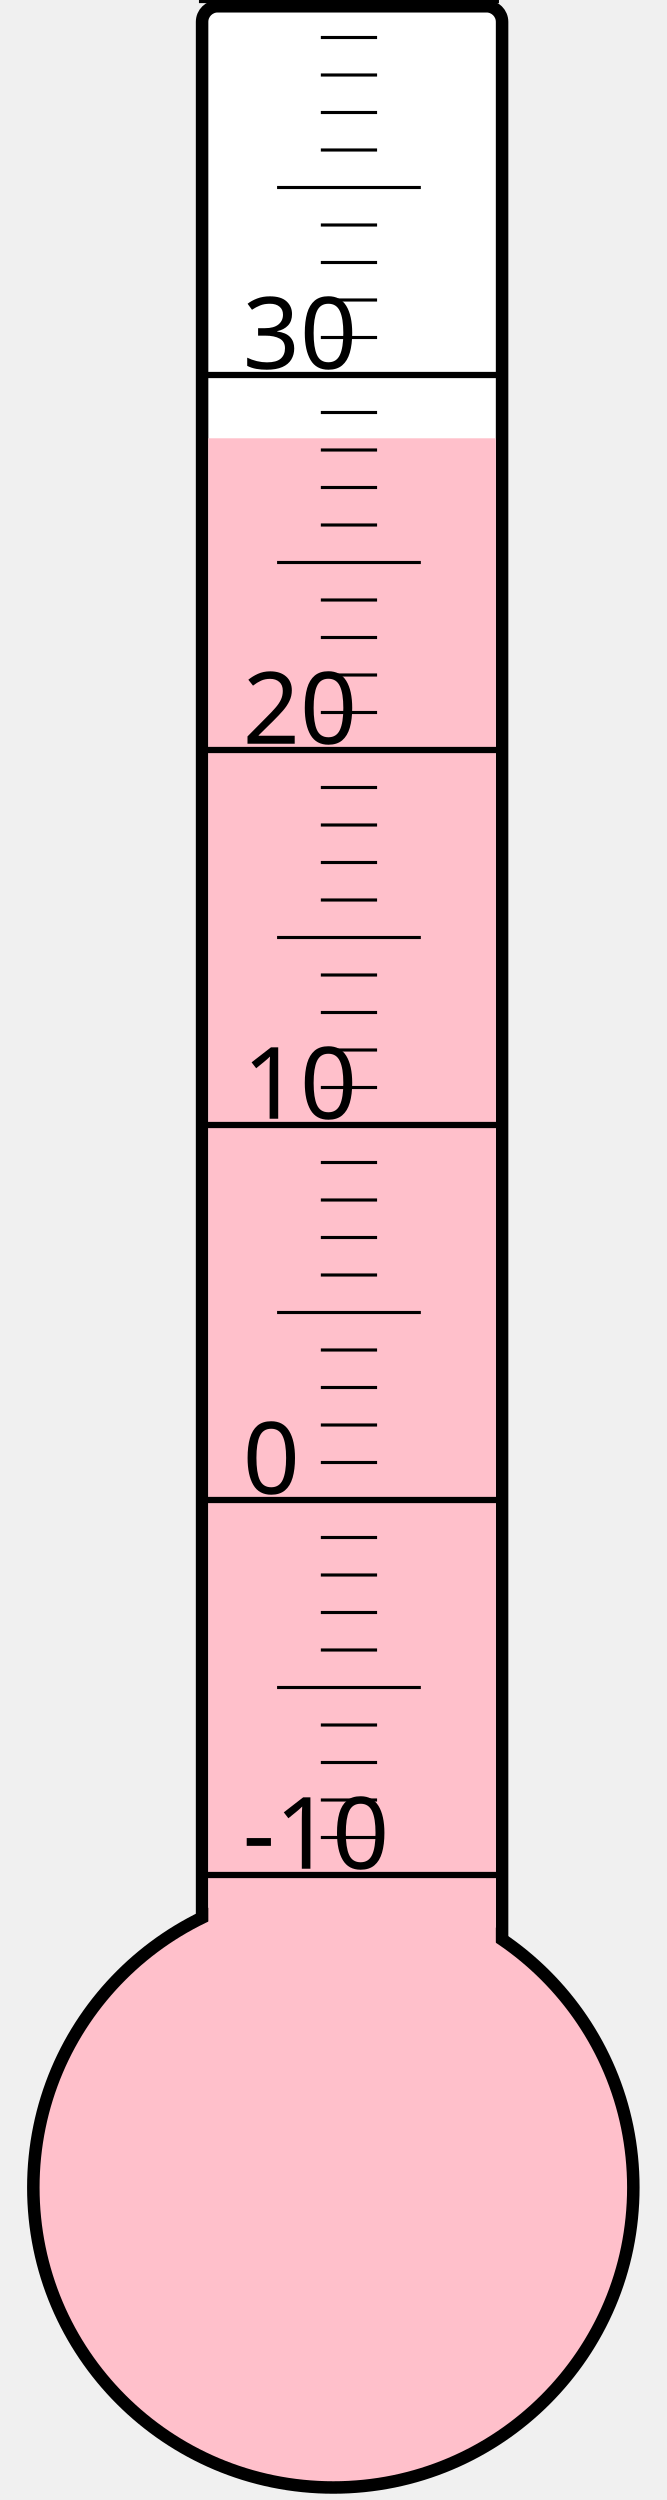
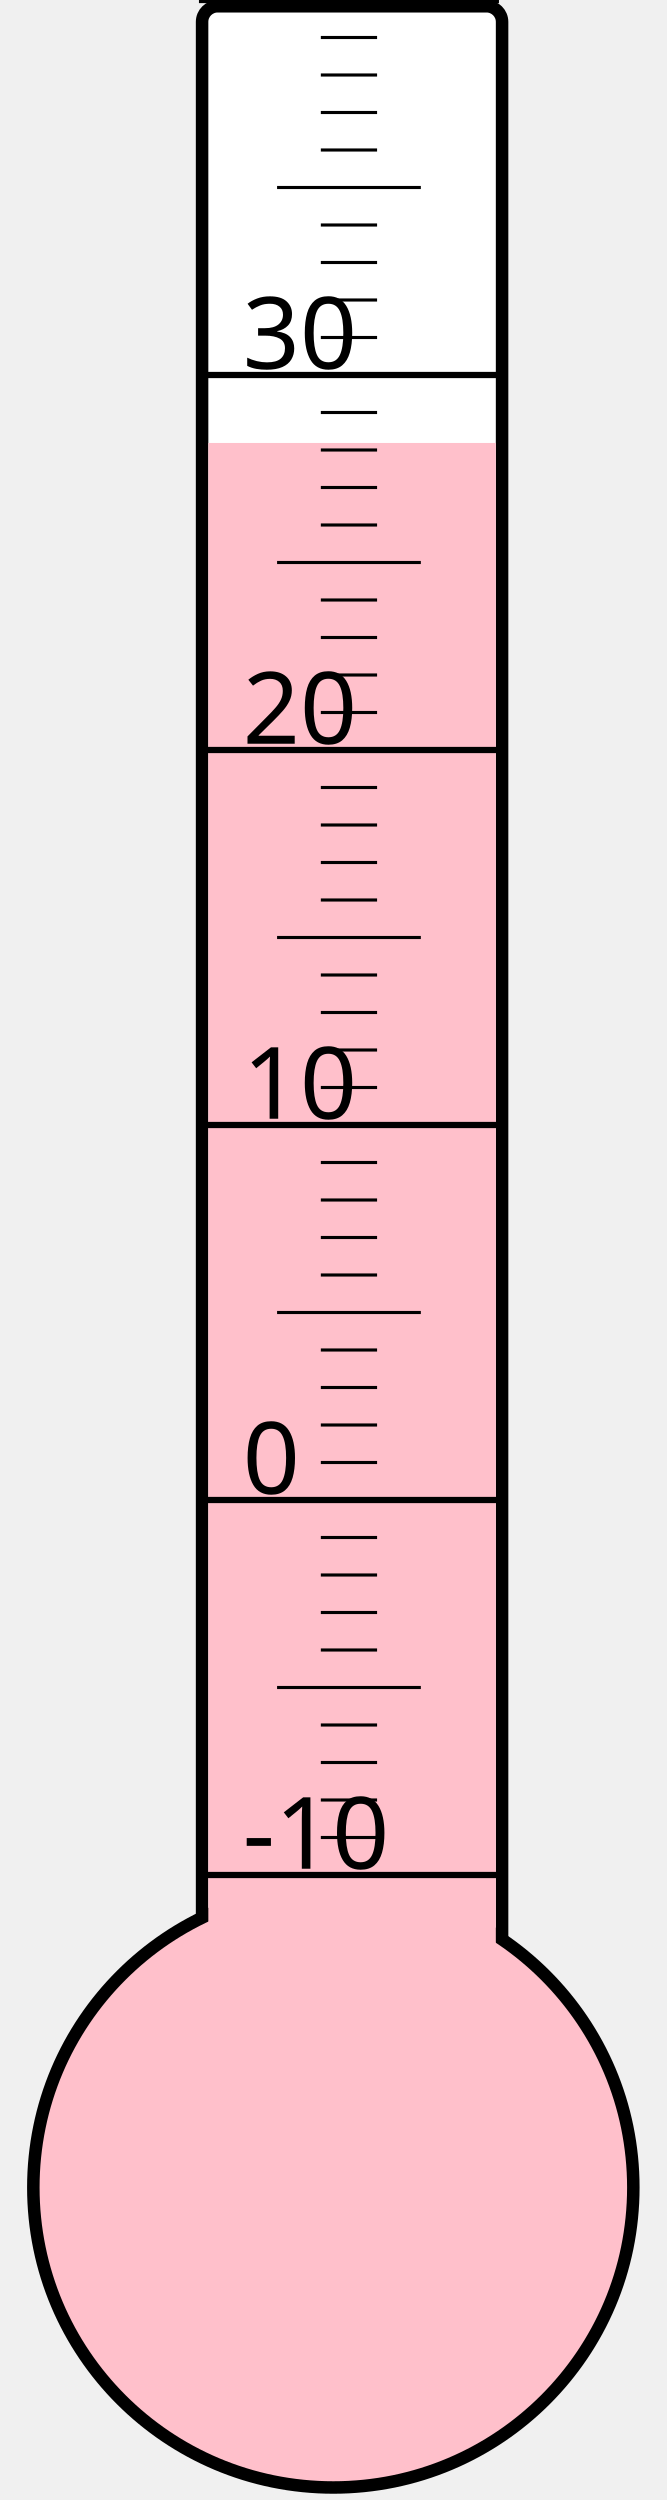
<svg xmlns="http://www.w3.org/2000/svg" width="40px" height="150px" viewBox="0 0 200 800">
  <rect width="200" height="800" x="0" y="0" style="fill: #ffffeb; fill-opacity: 0;" />
  <rect width="96" height="680" x="58" y="2" rx="5" ry="5" style="fill: white; fill-opacity: 1; stroke: black; stroke-width: 4;" />
  <circle cx="100" cy="700" r="96" style="fill: pink; stroke: black; stroke-width: 4;" />
-   <rect width="92" height="559.75" x="60" y="140.25" style="fill: pink; fill-opacity: 1; stroke-width: 0;" />
+   <rect width="92" height="558.25" x="60" y="141.75" style="fill: pink; fill-opacity: 1; stroke-width: 0;" />
  <text x="71" y="598" style="font-family: sans-serif; font-size: 24pt;">-10</text>
  <text x="71" y="478" style="font-family: sans-serif; font-size: 24pt;">0</text>
  <text x="71" y="358" style="font-family: sans-serif; font-size: 24pt;">10</text>
  <text x="71" y="238" style="font-family: sans-serif; font-size: 24pt;">20</text>
  <text x="71" y="118" style="font-family: sans-serif; font-size: 24pt;">30</text>
  <g style="stroke: black;">
    <line x1="57" y1="600" x2="153" y2="600" style="stroke-width: 2;" />
    <line x1="96" y1="588" x2="114" y2="588" style="stroke-width: 1;" />
    <line x1="96" y1="576" x2="114" y2="576" style="stroke-width: 1;" />
    <line x1="96" y1="564" x2="114" y2="564" style="stroke-width: 1;" />
    <line x1="96" y1="552" x2="114" y2="552" style="stroke-width: 1;" />
    <line x1="82" y1="540" x2="128" y2="540" style="stroke-width: 1;" />
    <line x1="96" y1="528" x2="114" y2="528" style="stroke-width: 1;" />
    <line x1="96" y1="516" x2="114" y2="516" style="stroke-width: 1;" />
    <line x1="96" y1="504" x2="114" y2="504" style="stroke-width: 1;" />
    <line x1="96" y1="492" x2="114" y2="492" style="stroke-width: 1;" />
    <line x1="57" y1="480" x2="153" y2="480" style="stroke-width: 2;" />
    <line x1="96" y1="468" x2="114" y2="468" style="stroke-width: 1;" />
    <line x1="96" y1="456" x2="114" y2="456" style="stroke-width: 1;" />
    <line x1="96" y1="444" x2="114" y2="444" style="stroke-width: 1;" />
    <line x1="96" y1="432" x2="114" y2="432" style="stroke-width: 1;" />
    <line x1="82" y1="420" x2="128" y2="420" style="stroke-width: 1;" />
    <line x1="96" y1="408" x2="114" y2="408" style="stroke-width: 1;" />
    <line x1="96" y1="396" x2="114" y2="396" style="stroke-width: 1;" />
    <line x1="96" y1="384" x2="114" y2="384" style="stroke-width: 1;" />
    <line x1="96" y1="372" x2="114" y2="372" style="stroke-width: 1;" />
    <line x1="57" y1="360" x2="153" y2="360" style="stroke-width: 2;" />
    <line x1="96" y1="348" x2="114" y2="348" style="stroke-width: 1;" />
    <line x1="96" y1="336" x2="114" y2="336" style="stroke-width: 1;" />
    <line x1="96" y1="324" x2="114" y2="324" style="stroke-width: 1;" />
    <line x1="96" y1="312" x2="114" y2="312" style="stroke-width: 1;" />
    <line x1="82" y1="300" x2="128" y2="300" style="stroke-width: 1;" />
    <line x1="96" y1="288" x2="114" y2="288" style="stroke-width: 1;" />
    <line x1="96" y1="276" x2="114" y2="276" style="stroke-width: 1;" />
    <line x1="96" y1="264" x2="114" y2="264" style="stroke-width: 1;" />
    <line x1="96" y1="252" x2="114" y2="252" style="stroke-width: 1;" />
    <line x1="57" y1="240" x2="153" y2="240" style="stroke-width: 2;" />
    <line x1="96" y1="228" x2="114" y2="228" style="stroke-width: 1;" />
    <line x1="96" y1="216" x2="114" y2="216" style="stroke-width: 1;" />
    <line x1="96" y1="204" x2="114" y2="204" style="stroke-width: 1;" />
    <line x1="96" y1="192" x2="114" y2="192" style="stroke-width: 1;" />
    <line x1="82" y1="180" x2="128" y2="180" style="stroke-width: 1;" />
    <line x1="96" y1="168" x2="114" y2="168" style="stroke-width: 1;" />
    <line x1="96" y1="156" x2="114" y2="156" style="stroke-width: 1;" />
    <line x1="96" y1="144" x2="114" y2="144" style="stroke-width: 1;" />
    <line x1="96" y1="132" x2="114" y2="132" style="stroke-width: 1;" />
    <line x1="57" y1="120" x2="153" y2="120" style="stroke-width: 2;" />
    <line x1="96" y1="108" x2="114" y2="108" style="stroke-width: 1;" />
    <line x1="96" y1="96" x2="114" y2="96" style="stroke-width: 1;" />
    <line x1="96" y1="84" x2="114" y2="84" style="stroke-width: 1;" />
    <line x1="96" y1="72" x2="114" y2="72" style="stroke-width: 1;" />
    <line x1="82" y1="60" x2="128" y2="60" style="stroke-width: 1;" />
    <line x1="96" y1="48" x2="114" y2="48" style="stroke-width: 1;" />
    <line x1="96" y1="36" x2="114" y2="36" style="stroke-width: 1;" />
    <line x1="96" y1="24" x2="114" y2="24" style="stroke-width: 1;" />
    <line x1="96" y1="12" x2="114" y2="12" style="stroke-width: 1;" />
    <line x1="57" y1="0" x2="153" y2="0" style="stroke-width: 2;" />
  </g>
</svg>
